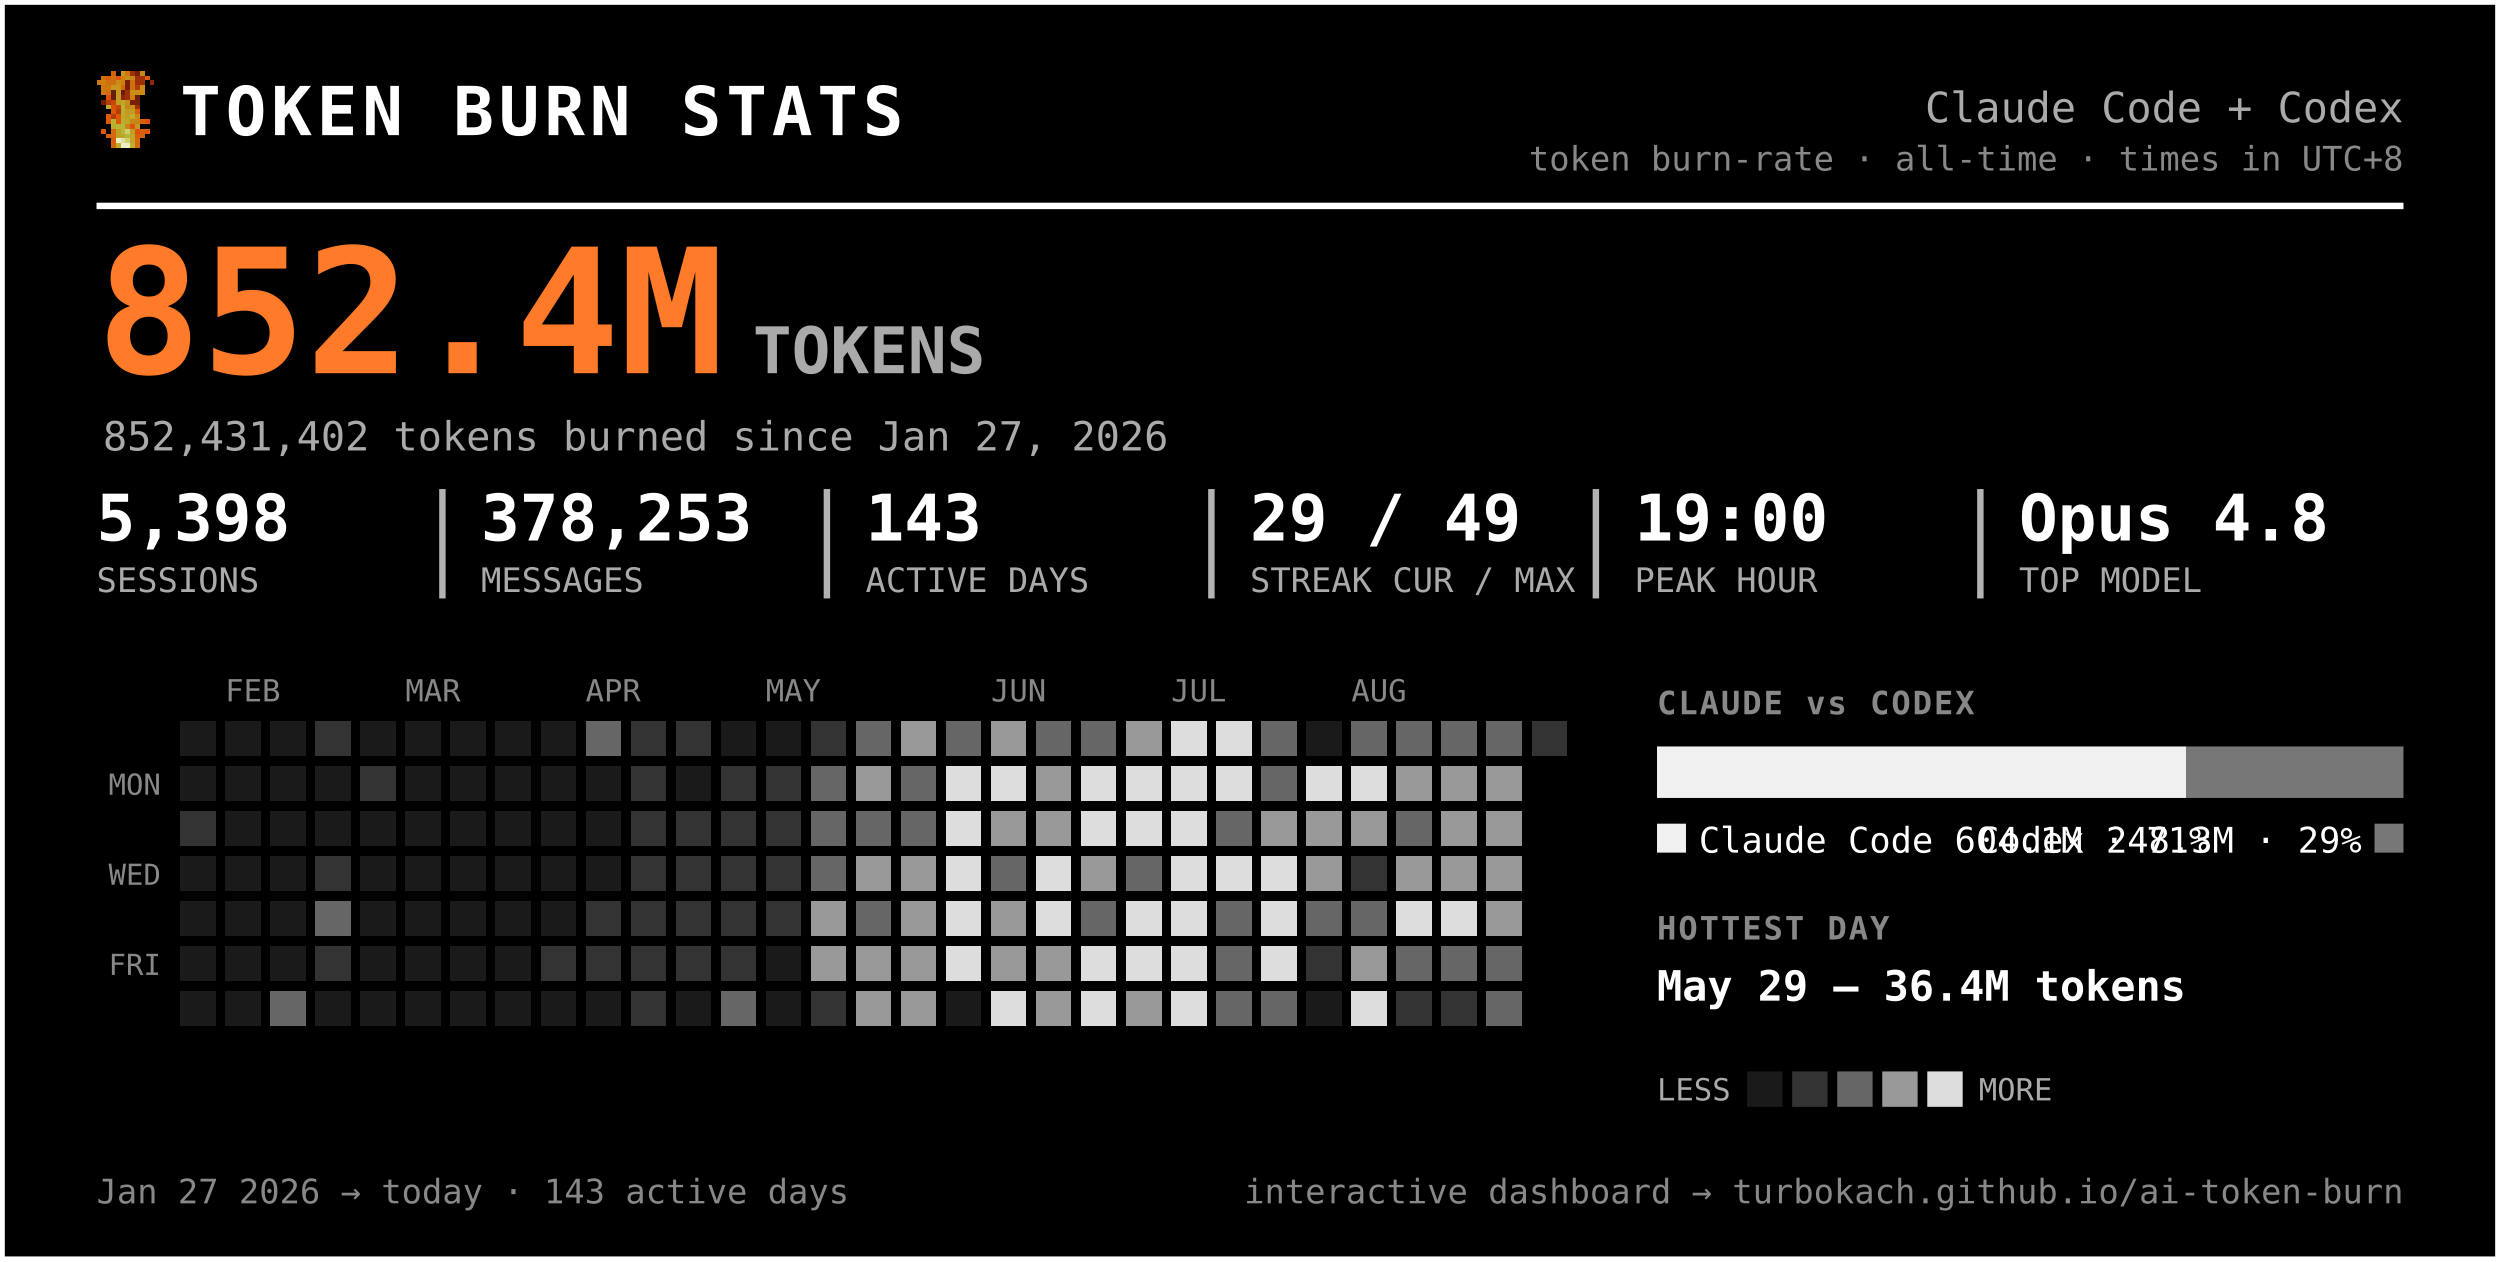
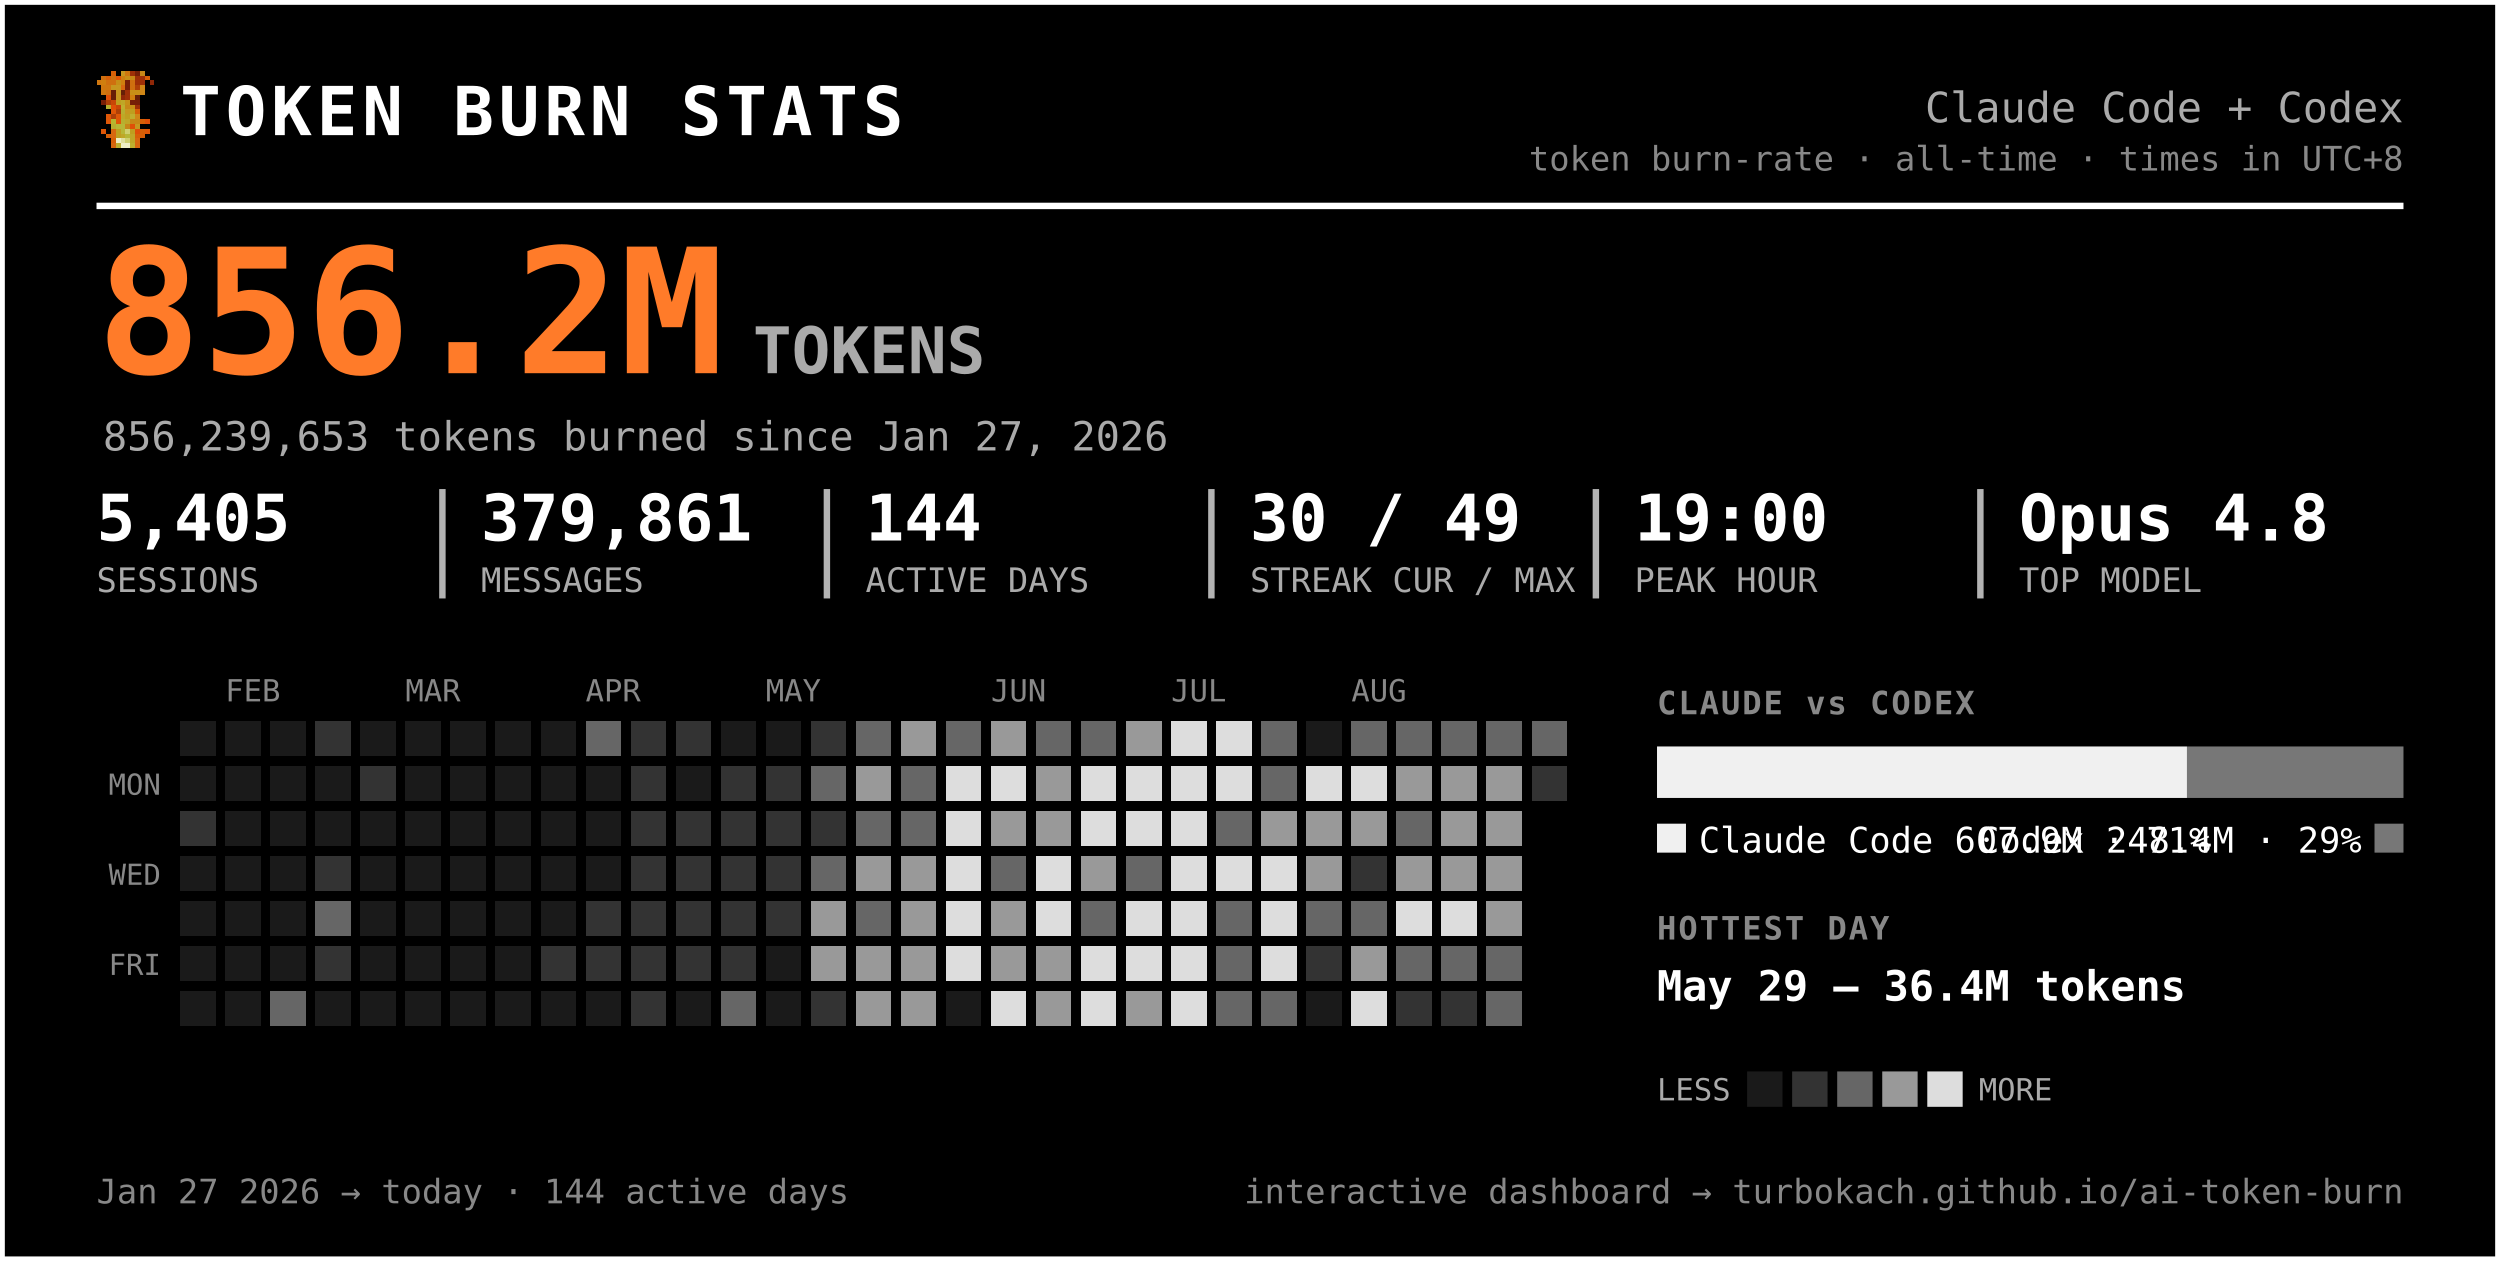
<svg xmlns="http://www.w3.org/2000/svg" width="777" height="392" viewBox="0 0 777 392" font-family="ui-monospace, 'SF Mono', 'Cascadia Code', Menlo, Consolas, monospace" role="img" aria-label="Token burn — Claude Code + Codex">
  <rect x="0.5" y="0.5" width="776" height="391" rx="0" fill="#000000" stroke="#ffffff" stroke-width="2" />
  <g transform="translate(30,22) scale(1.5)" shape-rendering="crispEdges">
    <rect x="3" y="0" width="1" height="1" fill="#d75f07" />
    <rect x="5" y="0" width="1" height="1" fill="#c7971f" />
    <rect x="6" y="0" width="1" height="1" fill="#cf770f" />
    <rect x="7" y="0" width="1" height="1" fill="#9f2f07" />
    <rect x="8" y="0" width="1" height="1" fill="#771f07" />
    <rect x="9" y="0" width="1" height="1" fill="#c78717" />
    <rect x="1" y="1" width="1" height="1" fill="#cf6f0f" />
    <rect x="2" y="1" width="1" height="1" fill="#d75f07" />
    <rect x="3" y="1" width="1" height="1" fill="#cf6f0f" />
    <rect x="4" y="1" width="1" height="1" fill="#df5707" />
    <rect x="5" y="1" width="1" height="1" fill="#cf7f0f" />
    <rect x="6" y="1" width="1" height="1" fill="#c78f17" />
    <rect x="7" y="1" width="1" height="1" fill="#c78717" />
    <rect x="8" y="1" width="1" height="1" fill="#9f2f07" />
    <rect x="9" y="1" width="1" height="1" fill="#9f2f07" />
    <rect x="10" y="1" width="1" height="1" fill="#d75f07" />
    <rect x="0" y="2" width="1" height="1" fill="#cf770f" />
    <rect x="1" y="2" width="1" height="1" fill="#cf7f0f" />
    <rect x="2" y="2" width="1" height="1" fill="#cf6f0f" />
    <rect x="3" y="2" width="1" height="1" fill="#cf6f0f" />
    <rect x="4" y="2" width="1" height="1" fill="#c78f17" />
    <rect x="5" y="2" width="1" height="1" fill="#cf7f0f" />
    <rect x="6" y="2" width="1" height="1" fill="#771f07" />
    <rect x="7" y="2" width="1" height="1" fill="#cf6f0f" />
    <rect x="8" y="2" width="1" height="1" fill="#9f2f07" />
    <rect x="9" y="2" width="1" height="1" fill="#9f2f07" />
    <rect x="11" y="2" width="1" height="1" fill="#8f2707" />
    <rect x="1" y="3" width="1" height="1" fill="#cf770f" />
    <rect x="2" y="3" width="1" height="1" fill="#cf770f" />
    <rect x="3" y="3" width="1" height="1" fill="#c7971f" />
    <rect x="4" y="3" width="1" height="1" fill="#c7971f" />
    <rect x="5" y="3" width="1" height="1" fill="#d7670f" />
    <rect x="6" y="3" width="1" height="1" fill="#771f07" />
    <rect x="7" y="3" width="1" height="1" fill="#cf6f0f" />
    <rect x="8" y="3" width="1" height="1" fill="#af3f07" />
    <rect x="9" y="3" width="1" height="1" fill="#cf8717" />
    <rect x="1" y="4" width="1" height="1" fill="#cf770f" />
    <rect x="2" y="4" width="1" height="1" fill="#cf6f0f" />
    <rect x="3" y="4" width="1" height="1" fill="#671f07" />
    <rect x="4" y="4" width="1" height="1" fill="#c7971f" />
    <rect x="5" y="4" width="1" height="1" fill="#671f07" />
    <rect x="6" y="4" width="1" height="1" fill="#9f2f07" />
    <rect x="7" y="4" width="1" height="1" fill="#c78f17" />
    <rect x="8" y="4" width="1" height="1" fill="#c78f17" />
    <rect x="9" y="4" width="1" height="1" fill="#cf8717" />
    <rect x="2" y="5" width="1" height="1" fill="#df4f07" />
    <rect x="3" y="5" width="1" height="1" fill="#671f07" />
    <rect x="4" y="5" width="1" height="1" fill="#c7971f" />
    <rect x="5" y="5" width="1" height="1" fill="#8f2707" />
    <rect x="6" y="5" width="1" height="1" fill="#9f2f07" />
    <rect x="7" y="5" width="1" height="1" fill="#cf7f0f" />
    <rect x="8" y="5" width="1" height="1" fill="#671f07" />
    <rect x="1" y="6" width="1" height="1" fill="#771f07" />
    <rect x="2" y="6" width="1" height="1" fill="#af3f07" />
    <rect x="3" y="6" width="1" height="1" fill="#c74707" />
    <rect x="4" y="6" width="1" height="1" fill="#bf9f1f" />
    <rect x="5" y="6" width="1" height="1" fill="#bfa727" />
    <rect x="6" y="6" width="1" height="1" fill="#c78f17" />
    <rect x="7" y="6" width="1" height="1" fill="#771f07" />
    <rect x="8" y="6" width="1" height="1" fill="#771f07" />
    <rect x="2" y="7" width="1" height="1" fill="#b7af2f" />
    <rect x="3" y="7" width="1" height="1" fill="#df4f07" />
    <rect x="4" y="7" width="1" height="1" fill="#c74707" />
    <rect x="5" y="7" width="1" height="1" fill="#bfaf2f" />
    <rect x="6" y="7" width="1" height="1" fill="#c78717" />
    <rect x="7" y="7" width="1" height="1" fill="#c78f17" />
    <rect x="8" y="7" width="1" height="1" fill="#9f2f07" />
    <rect x="3" y="8" width="1" height="1" fill="#df5707" />
    <rect x="4" y="8" width="1" height="1" fill="#af3f07" />
    <rect x="5" y="8" width="1" height="1" fill="#b7af2f" />
    <rect x="6" y="8" width="1" height="1" fill="#c7971f" />
    <rect x="7" y="8" width="1" height="1" fill="#bf9f1f" />
    <rect x="8" y="8" width="1" height="1" fill="#d75f07" />
    <rect x="2" y="9" width="1" height="1" fill="#df5707" />
    <rect x="3" y="9" width="1" height="1" fill="#af3f07" />
    <rect x="4" y="9" width="1" height="1" fill="#df5707" />
    <rect x="5" y="9" width="1" height="1" fill="#bfa727" />
    <rect x="6" y="9" width="1" height="1" fill="#bf9f1f" />
    <rect x="7" y="9" width="1" height="1" fill="#bfaf2f" />
    <rect x="8" y="9" width="1" height="1" fill="#cf8717" />
    <rect x="2" y="10" width="1" height="1" fill="#df5707" />
    <rect x="3" y="10" width="1" height="1" fill="#b7b72f" />
    <rect x="4" y="10" width="1" height="1" fill="#df5707" />
    <rect x="5" y="10" width="1" height="1" fill="#b7af2f" />
    <rect x="6" y="10" width="1" height="1" fill="#bfa727" />
    <rect x="7" y="10" width="1" height="1" fill="#c78717" />
    <rect x="8" y="10" width="1" height="1" fill="#c78717" />
    <rect x="9" y="10" width="1" height="1" fill="#d75f07" />
    <rect x="10" y="10" width="1" height="1" fill="#df4f07" />
    <rect x="3" y="11" width="1" height="1" fill="#b7af2f" />
    <rect x="4" y="11" width="1" height="1" fill="#b7b737" />
    <rect x="5" y="11" width="1" height="1" fill="#b7b737" />
    <rect x="6" y="11" width="1" height="1" fill="#c78717" />
    <rect x="7" y="11" width="1" height="1" fill="#df4f07" />
    <rect x="8" y="11" width="1" height="1" fill="#c7971f" />
    <rect x="1" y="12" width="1" height="1" fill="#df5707" />
    <rect x="3" y="12" width="1" height="1" fill="#d7670f" />
    <rect x="4" y="12" width="1" height="1" fill="#bf9f1f" />
    <rect x="5" y="12" width="1" height="1" fill="#b7b737" />
    <rect x="6" y="12" width="1" height="1" fill="#cfcf6f" />
    <rect x="7" y="12" width="1" height="1" fill="#bf9f1f" />
    <rect x="8" y="12" width="1" height="1" fill="#df4f07" />
    <rect x="9" y="12" width="1" height="1" fill="#d75f07" />
    <rect x="10" y="12" width="1" height="1" fill="#df5707" />
    <rect x="2" y="13" width="1" height="1" fill="#d75f07" />
    <rect x="3" y="13" width="1" height="1" fill="#d7670f" />
    <rect x="4" y="13" width="1" height="1" fill="#bf9f1f" />
    <rect x="5" y="13" width="1" height="1" fill="#bfa727" />
    <rect x="6" y="13" width="1" height="1" fill="#b7b737" />
    <rect x="7" y="13" width="1" height="1" fill="#bfa727" />
    <rect x="8" y="13" width="1" height="1" fill="#d75f07" />
    <rect x="9" y="13" width="1" height="1" fill="#d75f07" />
    <rect x="3" y="14" width="1" height="1" fill="#d75f07" />
    <rect x="4" y="14" width="1" height="1" fill="#efefc7" />
    <rect x="5" y="14" width="1" height="1" fill="#dfdf9f" />
    <rect x="6" y="14" width="1" height="1" fill="#cfcf6f" />
    <rect x="7" y="14" width="1" height="1" fill="#bfa727" />
    <rect x="8" y="14" width="1" height="1" fill="#d7670f" />
    <rect x="3" y="15" width="1" height="1" fill="#d7670f" />
    <rect x="4" y="15" width="1" height="1" fill="#bfaf2f" />
    <rect x="5" y="15" width="1" height="1" fill="#efefc7" />
    <rect x="6" y="15" width="1" height="1" fill="#efefc7" />
    <rect x="7" y="15" width="1" height="1" fill="#bfaf2f" />
    <rect x="8" y="15" width="1" height="1" fill="#d7670f" />
  </g>
  <text x="56.0" y="42.0" font-size="21" fill="#ffffff" font-weight="800" letter-spacing="1.5">TOKEN BURN STATS</text>
  <text x="747.0" y="38.0" font-size="13" fill="#aaaaaa" text-anchor="end">Claude Code + Codex</text>
  <text x="747.0" y="53.0" font-size="10.5" fill="#888888" text-anchor="end">token burn-rate · all-time · times in UTC+8</text>
  <line x1="30" y1="64" x2="747" y2="64" stroke="#ffffff" stroke-width="2" />
-   <text x="30.0" y="116.0" font-size="54" fill="#ff7b29" font-weight="800">852.4M</text>
+   <text x="30.0" y="116.0" font-size="54" fill="#ff7b29" font-weight="800">856.2M</text>
  <text x="234.0" y="116.0" font-size="20" fill="#aaaaaa" font-weight="600">TOKENS</text>
-   <text x="32.0" y="140.0" font-size="12.5" fill="#aaaaaa">852,431,402 tokens burned since Jan 27, 2026</text>
-   <text x="30.0" y="168.0" font-size="20" fill="#ffffff" font-weight="700">5,398</text>
+   <text x="32.0" y="140.0" font-size="12.5" fill="#aaaaaa">856,239,653 tokens burned since Jan 27, 2026</text>
+   <text x="30.0" y="168.0" font-size="20" fill="#ffffff" font-weight="700">5,405</text>
  <text x="30.0" y="184.0" font-size="10.5" fill="#aaaaaa">SESSIONS</text>
-   <text x="149.5" y="168.0" font-size="20" fill="#ffffff" font-weight="700">378,253</text>
+   <text x="149.5" y="168.0" font-size="20" fill="#ffffff" font-weight="700">379,861</text>
  <text x="149.5" y="184.0" font-size="10.5" fill="#aaaaaa">MESSAGES</text>
  <line x1="137.5" y1="152" x2="137.5" y2="186" stroke="#ffffff" stroke-width="2" opacity="0.7" />
-   <text x="269.0" y="168.0" font-size="20" fill="#ffffff" font-weight="700">143</text>
+   <text x="269.0" y="168.0" font-size="20" fill="#ffffff" font-weight="700">144</text>
  <text x="269.0" y="184.0" font-size="10.5" fill="#aaaaaa">ACTIVE DAYS</text>
  <line x1="257.0" y1="152" x2="257.0" y2="186" stroke="#ffffff" stroke-width="2" opacity="0.7" />
-   <text x="388.5" y="168.0" font-size="20" fill="#ffffff" font-weight="700">29 / 49</text>
+   <text x="388.5" y="168.0" font-size="20" fill="#ffffff" font-weight="700">30 / 49</text>
  <text x="388.5" y="184.0" font-size="10.5" fill="#aaaaaa">STREAK CUR / MAX</text>
  <line x1="376.5" y1="152" x2="376.5" y2="186" stroke="#ffffff" stroke-width="2" opacity="0.7" />
  <text x="508.0" y="168.0" font-size="20" fill="#ffffff" font-weight="700">19:00</text>
  <text x="508.0" y="184.0" font-size="10.5" fill="#aaaaaa">PEAK HOUR</text>
  <line x1="496.0" y1="152" x2="496.0" y2="186" stroke="#ffffff" stroke-width="2" opacity="0.7" />
  <text x="627.5" y="168.0" font-size="20" fill="#ffffff" font-weight="700">Opus 4.8</text>
  <text x="627.5" y="184.0" font-size="10.5" fill="#aaaaaa">TOP MODEL</text>
  <line x1="615.5" y1="152" x2="615.5" y2="186" stroke="#ffffff" stroke-width="2" opacity="0.7" />
  <text x="70.0" y="218.0" font-size="9.5" fill="#888888">FEB</text>
  <text x="126.0" y="218.0" font-size="9.5" fill="#888888">MAR</text>
  <text x="182.0" y="218.0" font-size="9.5" fill="#888888">APR</text>
  <text x="238.0" y="218.0" font-size="9.5" fill="#888888">MAY</text>
  <text x="308.0" y="218.0" font-size="9.5" fill="#888888">JUN</text>
  <text x="364.0" y="218.0" font-size="9.5" fill="#888888">JUL</text>
  <text x="420.0" y="218.0" font-size="9.5" fill="#888888">AUG</text>
  <text x="50.0" y="247.0" font-size="9" fill="#888888" text-anchor="end">MON</text>
  <text x="50.0" y="275.0" font-size="9" fill="#888888" text-anchor="end">WED</text>
  <text x="50.0" y="303.0" font-size="9" fill="#888888" text-anchor="end">FRI</text>
  <g shape-rendering="crispEdges">
    <rect x="224" y="308" width="11" height="11" rx="0" fill="#666666" />
    <rect x="238" y="252" width="11" height="11" rx="0" fill="#333333" />
    <rect x="252" y="224" width="11" height="11" rx="0" fill="#333333" />
    <rect x="252" y="266" width="11" height="11" rx="0" fill="#666666" />
    <rect x="252" y="280" width="11" height="11" rx="0" fill="#999999" />
    <rect x="252" y="294" width="11" height="11" rx="0" fill="#999999" />
    <rect x="252" y="308" width="11" height="11" rx="0" fill="#333333" />
    <rect x="266" y="224" width="11" height="11" rx="0" fill="#666666" />
    <rect x="266" y="238" width="11" height="11" rx="0" fill="#999999" />
    <rect x="266" y="252" width="11" height="11" rx="0" fill="#666666" />
    <rect x="266" y="266" width="11" height="11" rx="0" fill="#999999" />
    <rect x="266" y="280" width="11" height="11" rx="0" fill="#666666" />
    <rect x="266" y="294" width="11" height="11" rx="0" fill="#999999" />
    <rect x="266" y="308" width="11" height="11" rx="0" fill="#999999" />
    <rect x="280" y="224" width="11" height="11" rx="0" fill="#999999" />
    <rect x="280" y="238" width="11" height="11" rx="0" fill="#666666" />
    <rect x="280" y="252" width="11" height="11" rx="0" fill="#666666" />
    <rect x="280" y="266" width="11" height="11" rx="0" fill="#999999" />
    <rect x="280" y="280" width="11" height="11" rx="0" fill="#999999" />
    <rect x="280" y="294" width="11" height="11" rx="0" fill="#999999" />
    <rect x="280" y="308" width="11" height="11" rx="0" fill="#999999" />
    <rect x="294" y="224" width="11" height="11" rx="0" fill="#666666" />
    <rect x="294" y="238" width="11" height="11" rx="0" fill="#dddddd" />
    <rect x="294" y="252" width="11" height="11" rx="0" fill="#dddddd" />
    <rect x="294" y="266" width="11" height="11" rx="0" fill="#dddddd" />
    <rect x="294" y="280" width="11" height="11" rx="0" fill="#dddddd" />
    <rect x="294" y="294" width="11" height="11" rx="0" fill="#dddddd" />
    <rect x="308" y="224" width="11" height="11" rx="0" fill="#999999" />
    <rect x="308" y="238" width="11" height="11" rx="0" fill="#dddddd" />
    <rect x="308" y="252" width="11" height="11" rx="0" fill="#999999" />
    <rect x="308" y="266" width="11" height="11" rx="0" fill="#666666" />
    <rect x="308" y="280" width="11" height="11" rx="0" fill="#999999" />
    <rect x="308" y="294" width="11" height="11" rx="0" fill="#999999" />
    <rect x="308" y="308" width="11" height="11" rx="0" fill="#dddddd" />
    <rect x="322" y="224" width="11" height="11" rx="0" fill="#666666" />
    <rect x="322" y="238" width="11" height="11" rx="0" fill="#999999" />
    <rect x="322" y="252" width="11" height="11" rx="0" fill="#999999" />
    <rect x="322" y="266" width="11" height="11" rx="0" fill="#dddddd" />
    <rect x="322" y="280" width="11" height="11" rx="0" fill="#dddddd" />
    <rect x="322" y="294" width="11" height="11" rx="0" fill="#999999" />
    <rect x="322" y="308" width="11" height="11" rx="0" fill="#999999" />
    <rect x="336" y="224" width="11" height="11" rx="0" fill="#666666" />
    <rect x="336" y="238" width="11" height="11" rx="0" fill="#dddddd" />
    <rect x="336" y="252" width="11" height="11" rx="0" fill="#dddddd" />
    <rect x="336" y="266" width="11" height="11" rx="0" fill="#999999" />
    <rect x="336" y="280" width="11" height="11" rx="0" fill="#666666" />
    <rect x="336" y="294" width="11" height="11" rx="0" fill="#dddddd" />
    <rect x="336" y="308" width="11" height="11" rx="0" fill="#dddddd" />
    <rect x="350" y="224" width="11" height="11" rx="0" fill="#999999" />
    <rect x="350" y="238" width="11" height="11" rx="0" fill="#dddddd" />
    <rect x="350" y="252" width="11" height="11" rx="0" fill="#dddddd" />
    <rect x="350" y="266" width="11" height="11" rx="0" fill="#666666" />
    <rect x="350" y="280" width="11" height="11" rx="0" fill="#dddddd" />
    <rect x="350" y="294" width="11" height="11" rx="0" fill="#dddddd" />
    <rect x="350" y="308" width="11" height="11" rx="0" fill="#999999" />
    <rect x="364" y="224" width="11" height="11" rx="0" fill="#dddddd" />
    <rect x="364" y="238" width="11" height="11" rx="0" fill="#dddddd" />
    <rect x="364" y="252" width="11" height="11" rx="0" fill="#dddddd" />
    <rect x="364" y="266" width="11" height="11" rx="0" fill="#dddddd" />
    <rect x="364" y="280" width="11" height="11" rx="0" fill="#dddddd" />
    <rect x="364" y="294" width="11" height="11" rx="0" fill="#dddddd" />
    <rect x="364" y="308" width="11" height="11" rx="0" fill="#dddddd" />
    <rect x="378" y="224" width="11" height="11" rx="0" fill="#dddddd" />
    <rect x="378" y="238" width="11" height="11" rx="0" fill="#dddddd" />
    <rect x="378" y="252" width="11" height="11" rx="0" fill="#666666" />
    <rect x="378" y="266" width="11" height="11" rx="0" fill="#dddddd" />
    <rect x="378" y="280" width="11" height="11" rx="0" fill="#666666" />
    <rect x="378" y="294" width="11" height="11" rx="0" fill="#666666" />
    <rect x="378" y="308" width="11" height="11" rx="0" fill="#666666" />
    <rect x="392" y="224" width="11" height="11" rx="0" fill="#666666" />
    <rect x="392" y="238" width="11" height="11" rx="0" fill="#666666" />
    <rect x="392" y="252" width="11" height="11" rx="0" fill="#999999" />
    <rect x="392" y="266" width="11" height="11" rx="0" fill="#dddddd" />
    <rect x="392" y="280" width="11" height="11" rx="0" fill="#dddddd" />
    <rect x="392" y="294" width="11" height="11" rx="0" fill="#dddddd" />
    <rect x="392" y="308" width="11" height="11" rx="0" fill="#666666" />
    <rect x="406" y="238" width="11" height="11" rx="0" fill="#dddddd" />
    <rect x="406" y="252" width="11" height="11" rx="0" fill="#999999" />
    <rect x="406" y="266" width="11" height="11" rx="0" fill="#999999" />
    <rect x="406" y="280" width="11" height="11" rx="0" fill="#666666" />
    <rect x="406" y="294" width="11" height="11" rx="0" fill="#333333" />
    <rect x="420" y="224" width="11" height="11" rx="0" fill="#666666" />
    <rect x="420" y="238" width="11" height="11" rx="0" fill="#dddddd" />
    <rect x="420" y="252" width="11" height="11" rx="0" fill="#999999" />
    <rect x="420" y="266" width="11" height="11" rx="0" fill="#333333" />
    <rect x="420" y="280" width="11" height="11" rx="0" fill="#666666" />
    <rect x="420" y="294" width="11" height="11" rx="0" fill="#999999" />
    <rect x="420" y="308" width="11" height="11" rx="0" fill="#dddddd" />
    <rect x="434" y="224" width="11" height="11" rx="0" fill="#666666" />
    <rect x="434" y="238" width="11" height="11" rx="0" fill="#999999" />
    <rect x="434" y="252" width="11" height="11" rx="0" fill="#666666" />
    <rect x="434" y="266" width="11" height="11" rx="0" fill="#999999" />
    <rect x="434" y="280" width="11" height="11" rx="0" fill="#dddddd" />
    <rect x="434" y="294" width="11" height="11" rx="0" fill="#666666" />
    <rect x="434" y="308" width="11" height="11" rx="0" fill="#333333" />
    <rect x="448" y="224" width="11" height="11" rx="0" fill="#666666" />
    <rect x="448" y="238" width="11" height="11" rx="0" fill="#999999" />
    <rect x="448" y="252" width="11" height="11" rx="0" fill="#999999" />
    <rect x="448" y="266" width="11" height="11" rx="0" fill="#999999" />
    <rect x="448" y="280" width="11" height="11" rx="0" fill="#dddddd" />
    <rect x="448" y="294" width="11" height="11" rx="0" fill="#666666" />
    <rect x="448" y="308" width="11" height="11" rx="0" fill="#333333" />
    <rect x="462" y="224" width="11" height="11" rx="0" fill="#666666" />
    <rect x="462" y="238" width="11" height="11" rx="0" fill="#999999" />
    <rect x="462" y="252" width="11" height="11" rx="0" fill="#999999" />
    <rect x="462" y="266" width="11" height="11" rx="0" fill="#999999" />
    <rect x="462" y="280" width="11" height="11" rx="0" fill="#999999" />
    <rect x="462" y="294" width="11" height="11" rx="0" fill="#666666" />
    <rect x="462" y="308" width="11" height="11" rx="0" fill="#666666" />
-     <rect x="476" y="224" width="11" height="11" rx="0" fill="#333333" />
+     <rect x="476" y="224" width="11" height="11" rx="0" fill="#666666" />
+     <rect x="476" y="238" width="11" height="11" rx="0" fill="#333333" />
    <rect x="56" y="252" width="11" height="11" rx="0" fill="#333333" />
    <rect x="84" y="308" width="11" height="11" rx="0" fill="#666666" />
    <rect x="98" y="224" width="11" height="11" rx="0" fill="#333333" />
    <rect x="98" y="266" width="11" height="11" rx="0" fill="#333333" />
    <rect x="98" y="280" width="11" height="11" rx="0" fill="#666666" />
    <rect x="98" y="294" width="11" height="11" rx="0" fill="#333333" />
    <rect x="112" y="238" width="11" height="11" rx="0" fill="#333333" />
    <rect x="168" y="294" width="11" height="11" rx="0" fill="#333333" />
    <rect x="182" y="224" width="11" height="11" rx="0" fill="#666666" />
    <rect x="182" y="280" width="11" height="11" rx="0" fill="#333333" />
    <rect x="182" y="294" width="11" height="11" rx="0" fill="#333333" />
    <rect x="196" y="224" width="11" height="11" rx="0" fill="#333333" />
    <rect x="196" y="238" width="11" height="11" rx="0" fill="#333333" />
    <rect x="196" y="252" width="11" height="11" rx="0" fill="#333333" />
    <rect x="196" y="266" width="11" height="11" rx="0" fill="#333333" />
    <rect x="196" y="280" width="11" height="11" rx="0" fill="#333333" />
    <rect x="196" y="294" width="11" height="11" rx="0" fill="#333333" />
    <rect x="196" y="308" width="11" height="11" rx="0" fill="#333333" />
    <rect x="210" y="224" width="11" height="11" rx="0" fill="#333333" />
    <rect x="210" y="252" width="11" height="11" rx="0" fill="#333333" />
    <rect x="210" y="266" width="11" height="11" rx="0" fill="#333333" />
    <rect x="210" y="280" width="11" height="11" rx="0" fill="#333333" />
    <rect x="210" y="294" width="11" height="11" rx="0" fill="#333333" />
    <rect x="224" y="238" width="11" height="11" rx="0" fill="#333333" />
    <rect x="224" y="252" width="11" height="11" rx="0" fill="#333333" />
    <rect x="224" y="266" width="11" height="11" rx="0" fill="#333333" />
    <rect x="224" y="280" width="11" height="11" rx="0" fill="#333333" />
    <rect x="224" y="294" width="11" height="11" rx="0" fill="#333333" />
    <rect x="238" y="238" width="11" height="11" rx="0" fill="#333333" />
    <rect x="238" y="266" width="11" height="11" rx="0" fill="#333333" />
    <rect x="238" y="280" width="11" height="11" rx="0" fill="#333333" />
    <rect x="252" y="238" width="11" height="11" rx="0" fill="#666666" />
-     <rect x="252" y="252" width="11" height="11" rx="0" fill="#666666" />
+     <rect x="252" y="252" width="11" height="11" rx="0" fill="#333333" />
    <rect x="56" y="224" width="11" height="11" rx="0" fill="#1a1a1a" />
    <rect x="56" y="238" width="11" height="11" rx="0" fill="#1a1a1a" />
    <rect x="56" y="266" width="11" height="11" rx="0" fill="#1a1a1a" />
    <rect x="56" y="280" width="11" height="11" rx="0" fill="#1a1a1a" />
    <rect x="56" y="294" width="11" height="11" rx="0" fill="#1a1a1a" />
    <rect x="56" y="308" width="11" height="11" rx="0" fill="#1a1a1a" />
    <rect x="70" y="224" width="11" height="11" rx="0" fill="#1a1a1a" />
    <rect x="70" y="238" width="11" height="11" rx="0" fill="#1a1a1a" />
    <rect x="70" y="252" width="11" height="11" rx="0" fill="#1a1a1a" />
    <rect x="70" y="266" width="11" height="11" rx="0" fill="#1a1a1a" />
    <rect x="70" y="280" width="11" height="11" rx="0" fill="#1a1a1a" />
    <rect x="70" y="294" width="11" height="11" rx="0" fill="#1a1a1a" />
    <rect x="70" y="308" width="11" height="11" rx="0" fill="#1a1a1a" />
    <rect x="84" y="224" width="11" height="11" rx="0" fill="#1a1a1a" />
    <rect x="84" y="238" width="11" height="11" rx="0" fill="#1a1a1a" />
    <rect x="84" y="252" width="11" height="11" rx="0" fill="#1a1a1a" />
    <rect x="84" y="266" width="11" height="11" rx="0" fill="#1a1a1a" />
    <rect x="84" y="280" width="11" height="11" rx="0" fill="#1a1a1a" />
    <rect x="84" y="294" width="11" height="11" rx="0" fill="#1a1a1a" />
    <rect x="98" y="238" width="11" height="11" rx="0" fill="#1a1a1a" />
    <rect x="98" y="252" width="11" height="11" rx="0" fill="#1a1a1a" />
    <rect x="98" y="308" width="11" height="11" rx="0" fill="#1a1a1a" />
    <rect x="112" y="224" width="11" height="11" rx="0" fill="#1a1a1a" />
    <rect x="112" y="252" width="11" height="11" rx="0" fill="#1a1a1a" />
    <rect x="112" y="266" width="11" height="11" rx="0" fill="#1a1a1a" />
    <rect x="112" y="280" width="11" height="11" rx="0" fill="#1a1a1a" />
    <rect x="112" y="294" width="11" height="11" rx="0" fill="#1a1a1a" />
    <rect x="112" y="308" width="11" height="11" rx="0" fill="#1a1a1a" />
    <rect x="126" y="224" width="11" height="11" rx="0" fill="#1a1a1a" />
    <rect x="126" y="238" width="11" height="11" rx="0" fill="#1a1a1a" />
    <rect x="126" y="252" width="11" height="11" rx="0" fill="#1a1a1a" />
    <rect x="126" y="266" width="11" height="11" rx="0" fill="#1a1a1a" />
    <rect x="126" y="280" width="11" height="11" rx="0" fill="#1a1a1a" />
    <rect x="126" y="294" width="11" height="11" rx="0" fill="#1a1a1a" />
    <rect x="126" y="308" width="11" height="11" rx="0" fill="#1a1a1a" />
    <rect x="140" y="224" width="11" height="11" rx="0" fill="#1a1a1a" />
    <rect x="140" y="238" width="11" height="11" rx="0" fill="#1a1a1a" />
    <rect x="140" y="252" width="11" height="11" rx="0" fill="#1a1a1a" />
    <rect x="140" y="266" width="11" height="11" rx="0" fill="#1a1a1a" />
    <rect x="140" y="280" width="11" height="11" rx="0" fill="#1a1a1a" />
    <rect x="140" y="294" width="11" height="11" rx="0" fill="#1a1a1a" />
    <rect x="140" y="308" width="11" height="11" rx="0" fill="#1a1a1a" />
    <rect x="154" y="224" width="11" height="11" rx="0" fill="#1a1a1a" />
    <rect x="154" y="238" width="11" height="11" rx="0" fill="#1a1a1a" />
    <rect x="154" y="252" width="11" height="11" rx="0" fill="#1a1a1a" />
    <rect x="154" y="266" width="11" height="11" rx="0" fill="#1a1a1a" />
    <rect x="154" y="280" width="11" height="11" rx="0" fill="#1a1a1a" />
    <rect x="154" y="294" width="11" height="11" rx="0" fill="#1a1a1a" />
    <rect x="154" y="308" width="11" height="11" rx="0" fill="#1a1a1a" />
    <rect x="168" y="224" width="11" height="11" rx="0" fill="#1a1a1a" />
    <rect x="168" y="238" width="11" height="11" rx="0" fill="#1a1a1a" />
    <rect x="168" y="252" width="11" height="11" rx="0" fill="#1a1a1a" />
    <rect x="168" y="266" width="11" height="11" rx="0" fill="#1a1a1a" />
    <rect x="168" y="280" width="11" height="11" rx="0" fill="#1a1a1a" />
    <rect x="168" y="308" width="11" height="11" rx="0" fill="#1a1a1a" />
    <rect x="182" y="238" width="11" height="11" rx="0" fill="#1a1a1a" />
    <rect x="182" y="252" width="11" height="11" rx="0" fill="#1a1a1a" />
    <rect x="182" y="266" width="11" height="11" rx="0" fill="#1a1a1a" />
    <rect x="182" y="308" width="11" height="11" rx="0" fill="#1a1a1a" />
    <rect x="210" y="238" width="11" height="11" rx="0" fill="#1a1a1a" />
    <rect x="210" y="308" width="11" height="11" rx="0" fill="#1a1a1a" />
    <rect x="224" y="224" width="11" height="11" rx="0" fill="#1a1a1a" />
    <rect x="238" y="224" width="11" height="11" rx="0" fill="#1a1a1a" />
    <rect x="238" y="294" width="11" height="11" rx="0" fill="#1a1a1a" />
    <rect x="238" y="308" width="11" height="11" rx="0" fill="#1a1a1a" />
    <rect x="294" y="308" width="11" height="11" rx="0" fill="#1a1a1a" />
    <rect x="406" y="224" width="11" height="11" rx="0" fill="#1a1a1a" />
    <rect x="406" y="308" width="11" height="11" rx="0" fill="#1a1a1a" />
  </g>
  <text x="515.0" y="222.0" font-size="10" fill="#888888" font-weight="700" letter-spacing="0.6">CLAUDE vs CODEX</text>
-   <path d="M515.00,232 H679.41 L679.41,232 V248.00 L679.41,248.00 H515.00 L515.00,248.00 V232.00 L515.00,232.00 Z" fill="#f0f0f0" />
-   <path d="M679.41,232 H747.00 L747.00,232 V248.00 L747.00,248.00 H679.41 L679.41,248.00 V232.00 L679.41,232.00 Z" fill="#777777" />
+   <path d="M515.00,232 H679.71 L679.71,232 V248.00 L679.71,248.00 H515.00 L515.00,248.00 V232.00 L515.00,232.00 Z" fill="#f0f0f0" />
+   <path d="M679.71,232 H747.00 L747.00,232 V248.00 L747.00,248.00 H679.71 L679.71,248.00 V232.00 L679.71,232.00 Z" fill="#777777" />
  <rect x="515" y="256" width="9" height="9" rx="0" fill="#f0f0f0" />
-   <text x="528.0" y="265.0" font-size="11" fill="#ffffff">Claude Code  604.1M · 71%</text>
+   <text x="528.0" y="265.0" font-size="11" fill="#ffffff">Claude Code  607.9M · 71%</text>
  <rect x="738.0" y="256" width="9" height="9" rx="0" fill="#777777" />
-   <text x="734.0" y="265.0" font-size="11" fill="#ffffff" text-anchor="end">Codex  248.3M · 29%</text>
+   <text x="734.0" y="265.0" font-size="11" fill="#ffffff" text-anchor="end">Codex  248.4M · 29%</text>
  <text x="515.0" y="292.0" font-size="10" fill="#888888" font-weight="700" letter-spacing="0.6">HOTTEST DAY</text>
  <text x="515.0" y="311.0" font-size="13" fill="#ffffff" font-weight="600">May 29 — 36.4M tokens</text>
  <text x="515.0" y="342.0" font-size="9.5" fill="#aaaaaa">LESS</text>
  <rect x="543" y="333" width="11" height="11" rx="0" fill="#1a1a1a" />
  <rect x="557" y="333" width="11" height="11" rx="0" fill="#333333" />
  <rect x="571" y="333" width="11" height="11" rx="0" fill="#666666" />
  <rect x="585" y="333" width="11" height="11" rx="0" fill="#999999" />
  <rect x="599" y="333" width="11" height="11" rx="0" fill="#dddddd" />
  <text x="615.0" y="342.0" font-size="9.5" fill="#aaaaaa">MORE</text>
-   <text x="30.0" y="374.0" font-size="10.5" fill="#888888">Jan 27 2026 → today  ·  143 active days</text>
+   <text x="30.0" y="374.0" font-size="10.5" fill="#888888">Jan 27 2026 → today  ·  144 active days</text>
  <text x="747.0" y="374.0" font-size="10.5" fill="#888888" text-anchor="end">interactive dashboard → turbokach.github.io/ai-token-burn</text>
</svg>
